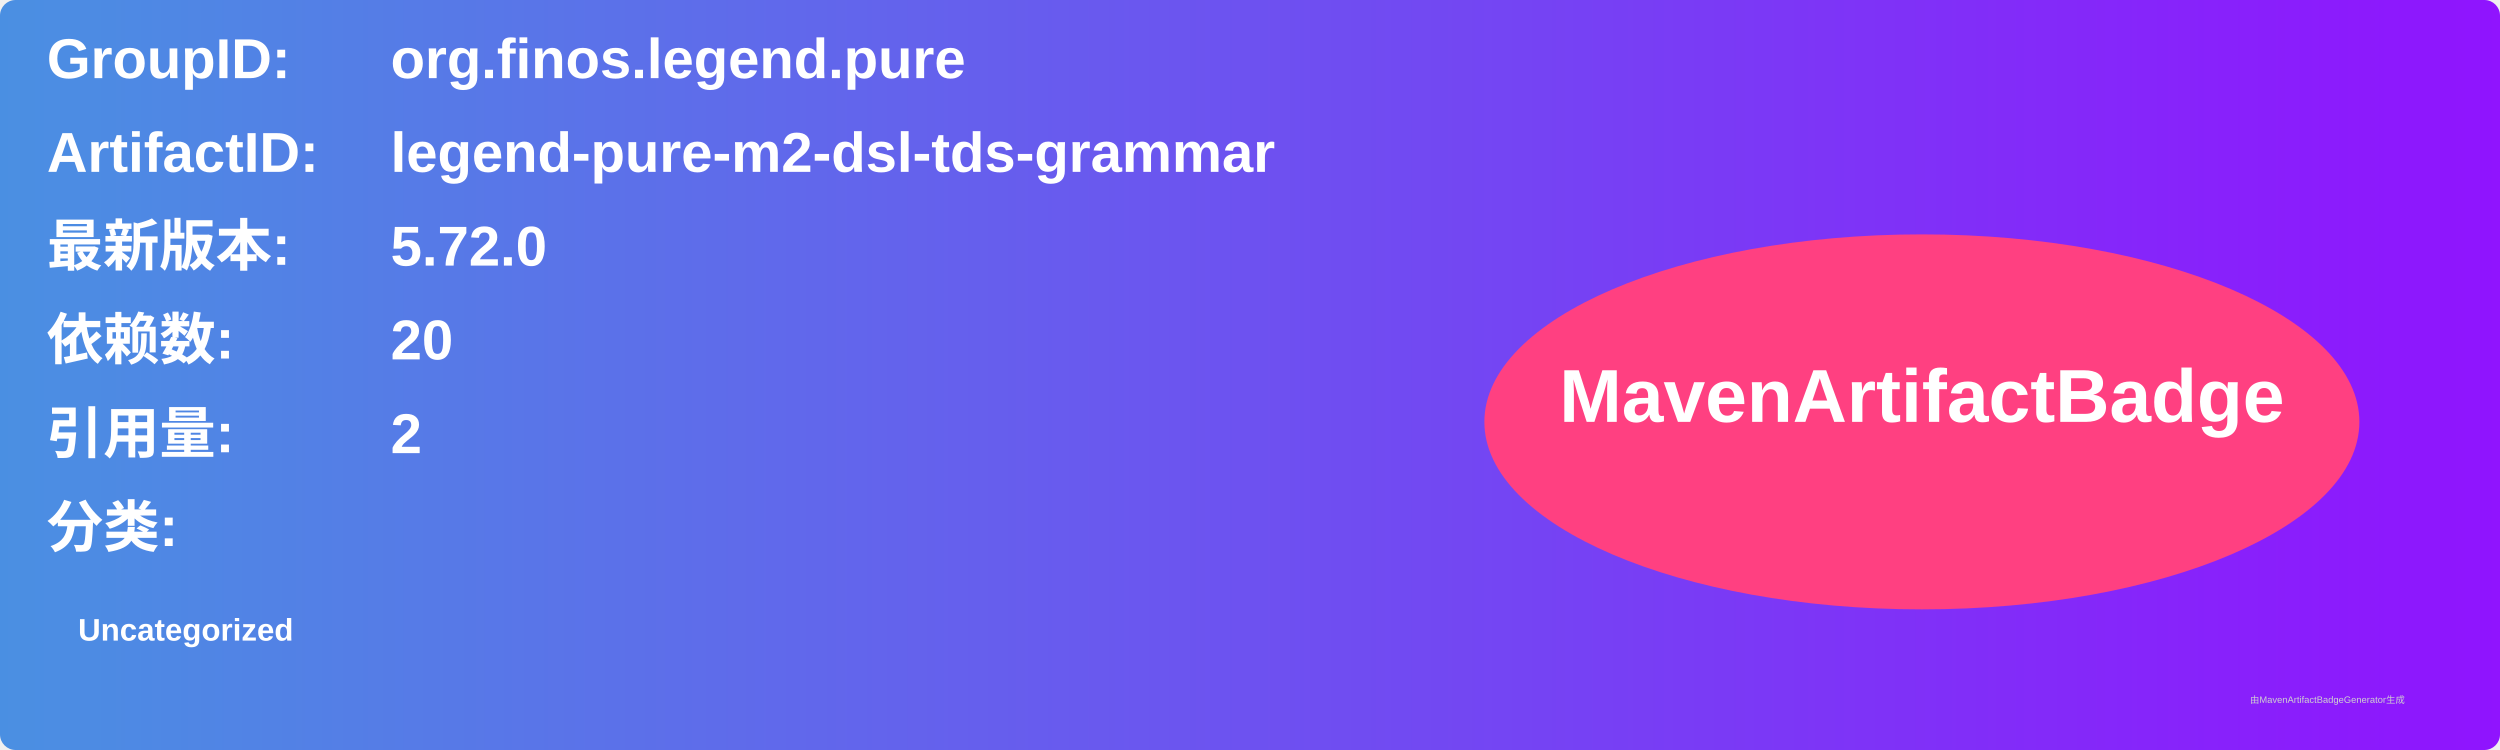
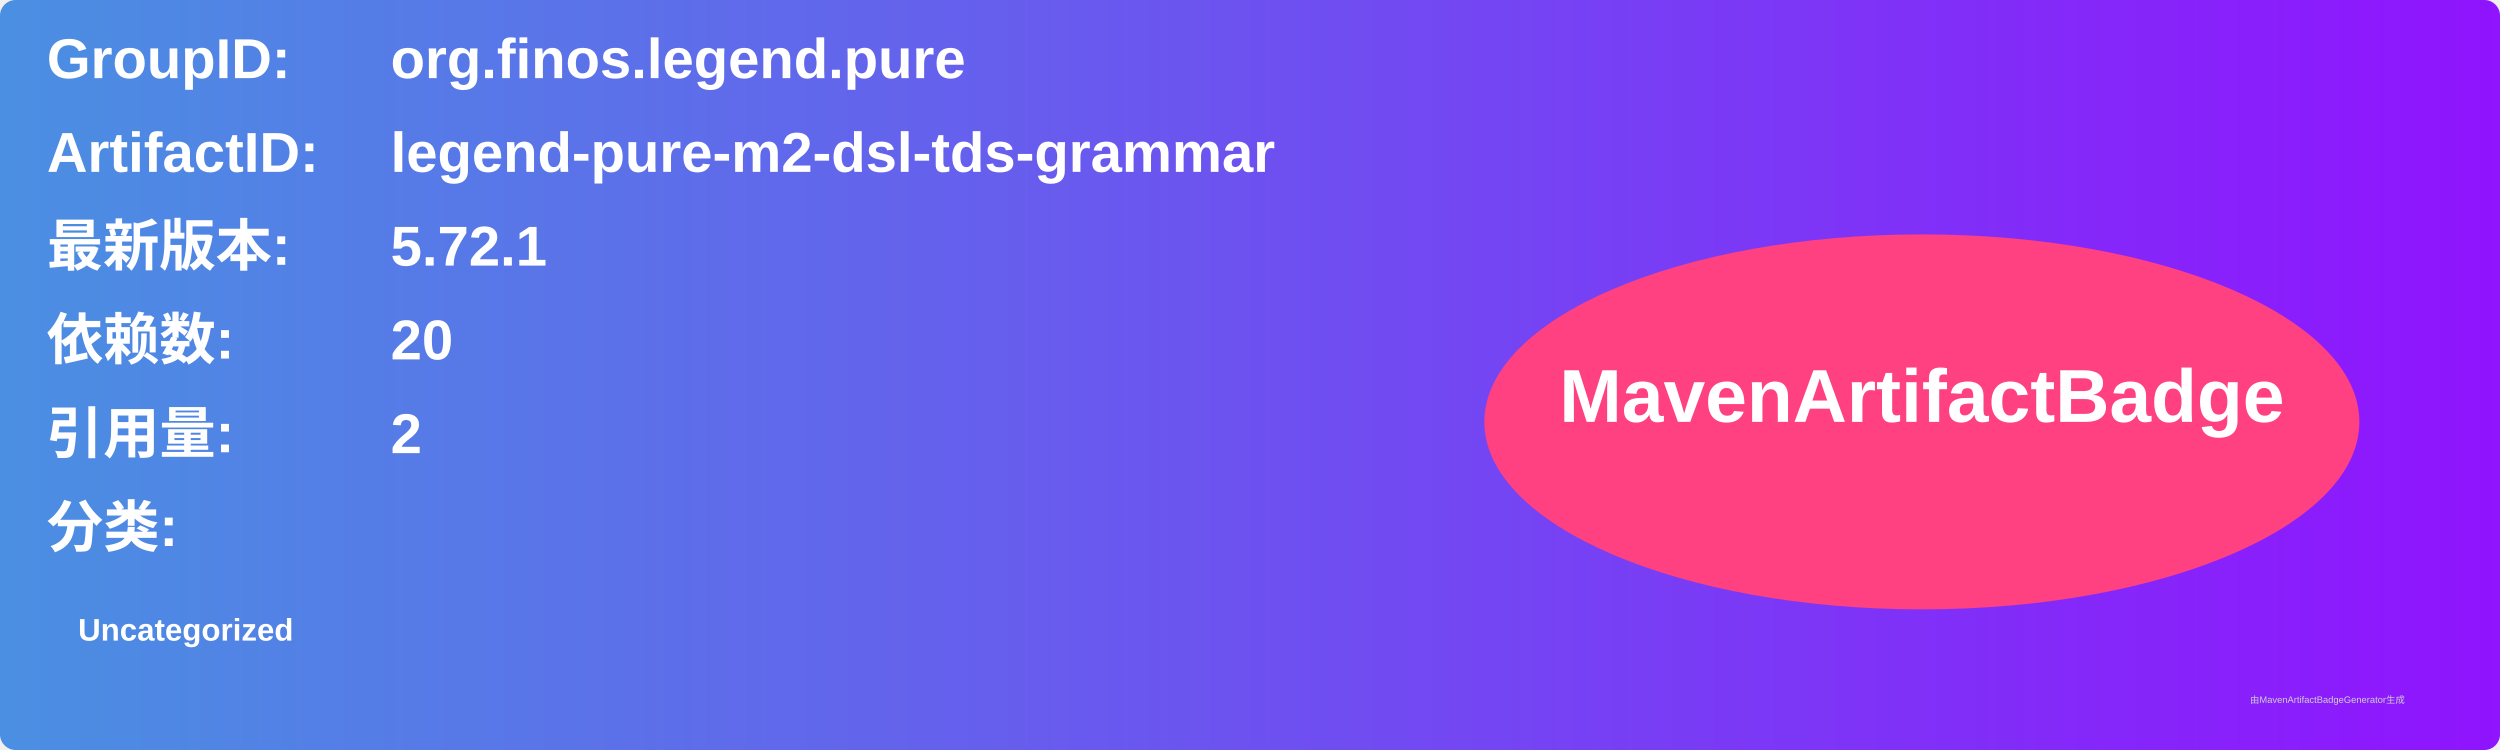
<svg xmlns="http://www.w3.org/2000/svg" width="800" height="240" viewBox="0 0 800 240">
  <linearGradient id="grad" x1="0%" y1="0%" x2="100%" y2="0%">
    <stop offset="0%" stop-color="#4a90e2" />
    <stop offset="100%" stop-color="#9013fe" />
  </linearGradient>
  <rect width="100%" height="100%" rx="5" ry="5" fill="url(#grad)" />
  <g transform="translate(15, 15)">
    <text x="0" y="10" font-family="Arial" font-size="18" fill="white" font-weight="bold" width="260">GroupID:</text>
    <text x="110" y="10" font-family="Arial" font-size="18" fill="white" font-weight="bold" width="460">org.finos.legend.pure</text>
    <text x="0" y="40" font-family="Arial" font-size="18" fill="white" font-weight="bold" width="260">ArtifactID:</text>
    <text x="110" y="40" font-family="Arial" font-size="18" fill="white" font-weight="bold" width="460">legend-pure-m2-dsl-tds-grammar</text>
    <text x="0" y="70" font-family="Arial" font-size="18" fill="white" font-weight="bold">最新版本:</text>
    <text x="110" y="70" font-family="Arial" font-size="18" fill="white" font-weight="bold">
-       <tspan font-weight="bold">5.72.0</tspan>
+       <tspan font-weight="bold">5.72.1</tspan>
    </text>
    <text x="0" y="100" font-family="Arial" font-size="18" fill="white" font-weight="bold">依赖数: </text>
    <text x="110" y="100" font-family="Arial" font-size="18" fill="white">
      <tspan font-weight="bold">20</tspan>
    </text>
    <text x="0" y="130" font-family="Arial" font-size="18" fill="white" font-weight="bold">引用量: </text>
    <text x="110" y="130" font-family="Arial" font-size="18" fill="white">
      <tspan font-weight="bold">2</tspan>
    </text>
    <text x="0" y="160" font-family="Arial" font-size="18" fill="white" font-weight="bold">分类:</text>
    <text x="10" y="190" font-family="Arial" font-size="10" fill="white">
      <tspan font-weight="bold">Uncategorized</tspan>
    </text>
    <ellipse cx="600" cy="120" rx="140" ry="60" fill="#ff4081" />
    <text x="600" y="120" text-anchor="middle" font-family="Arial" font-size="24" fill="white" font-weight="bold">MavenArtifactBadge</text>
  </g>
  <text x="720" y="225" font-family="Arial" font-size="3" fill="#d0d0d0">由MavenArtifactBadgeGenerator生成</text>
</svg>
